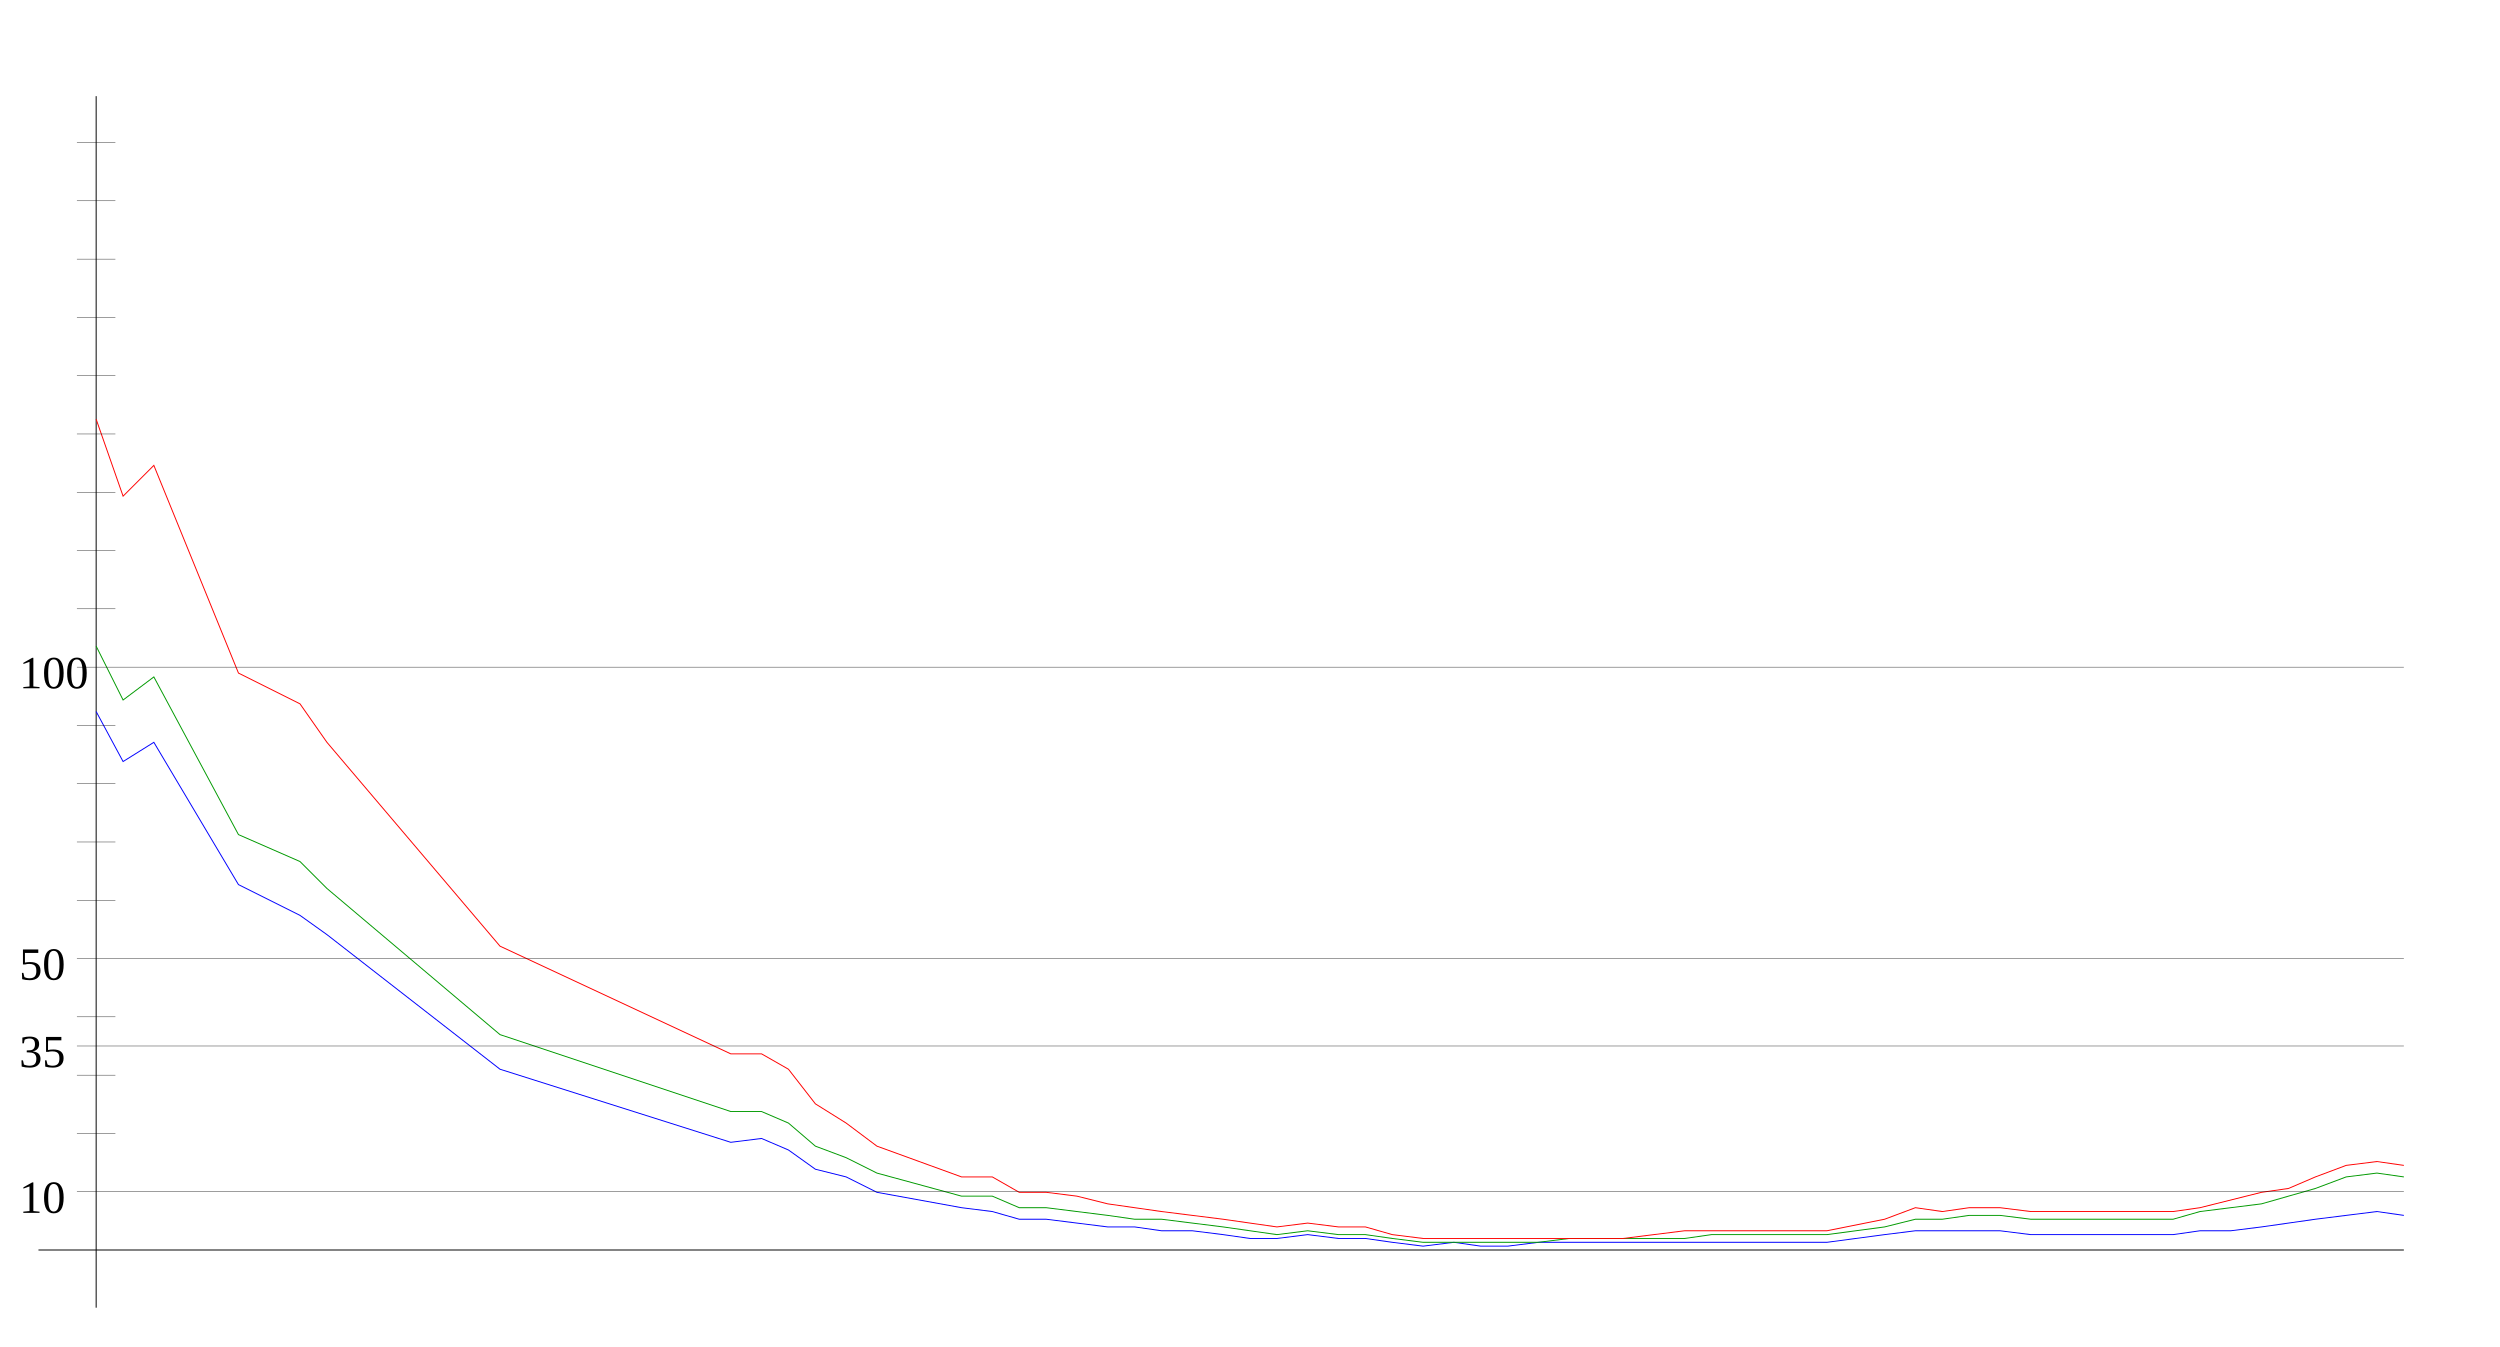
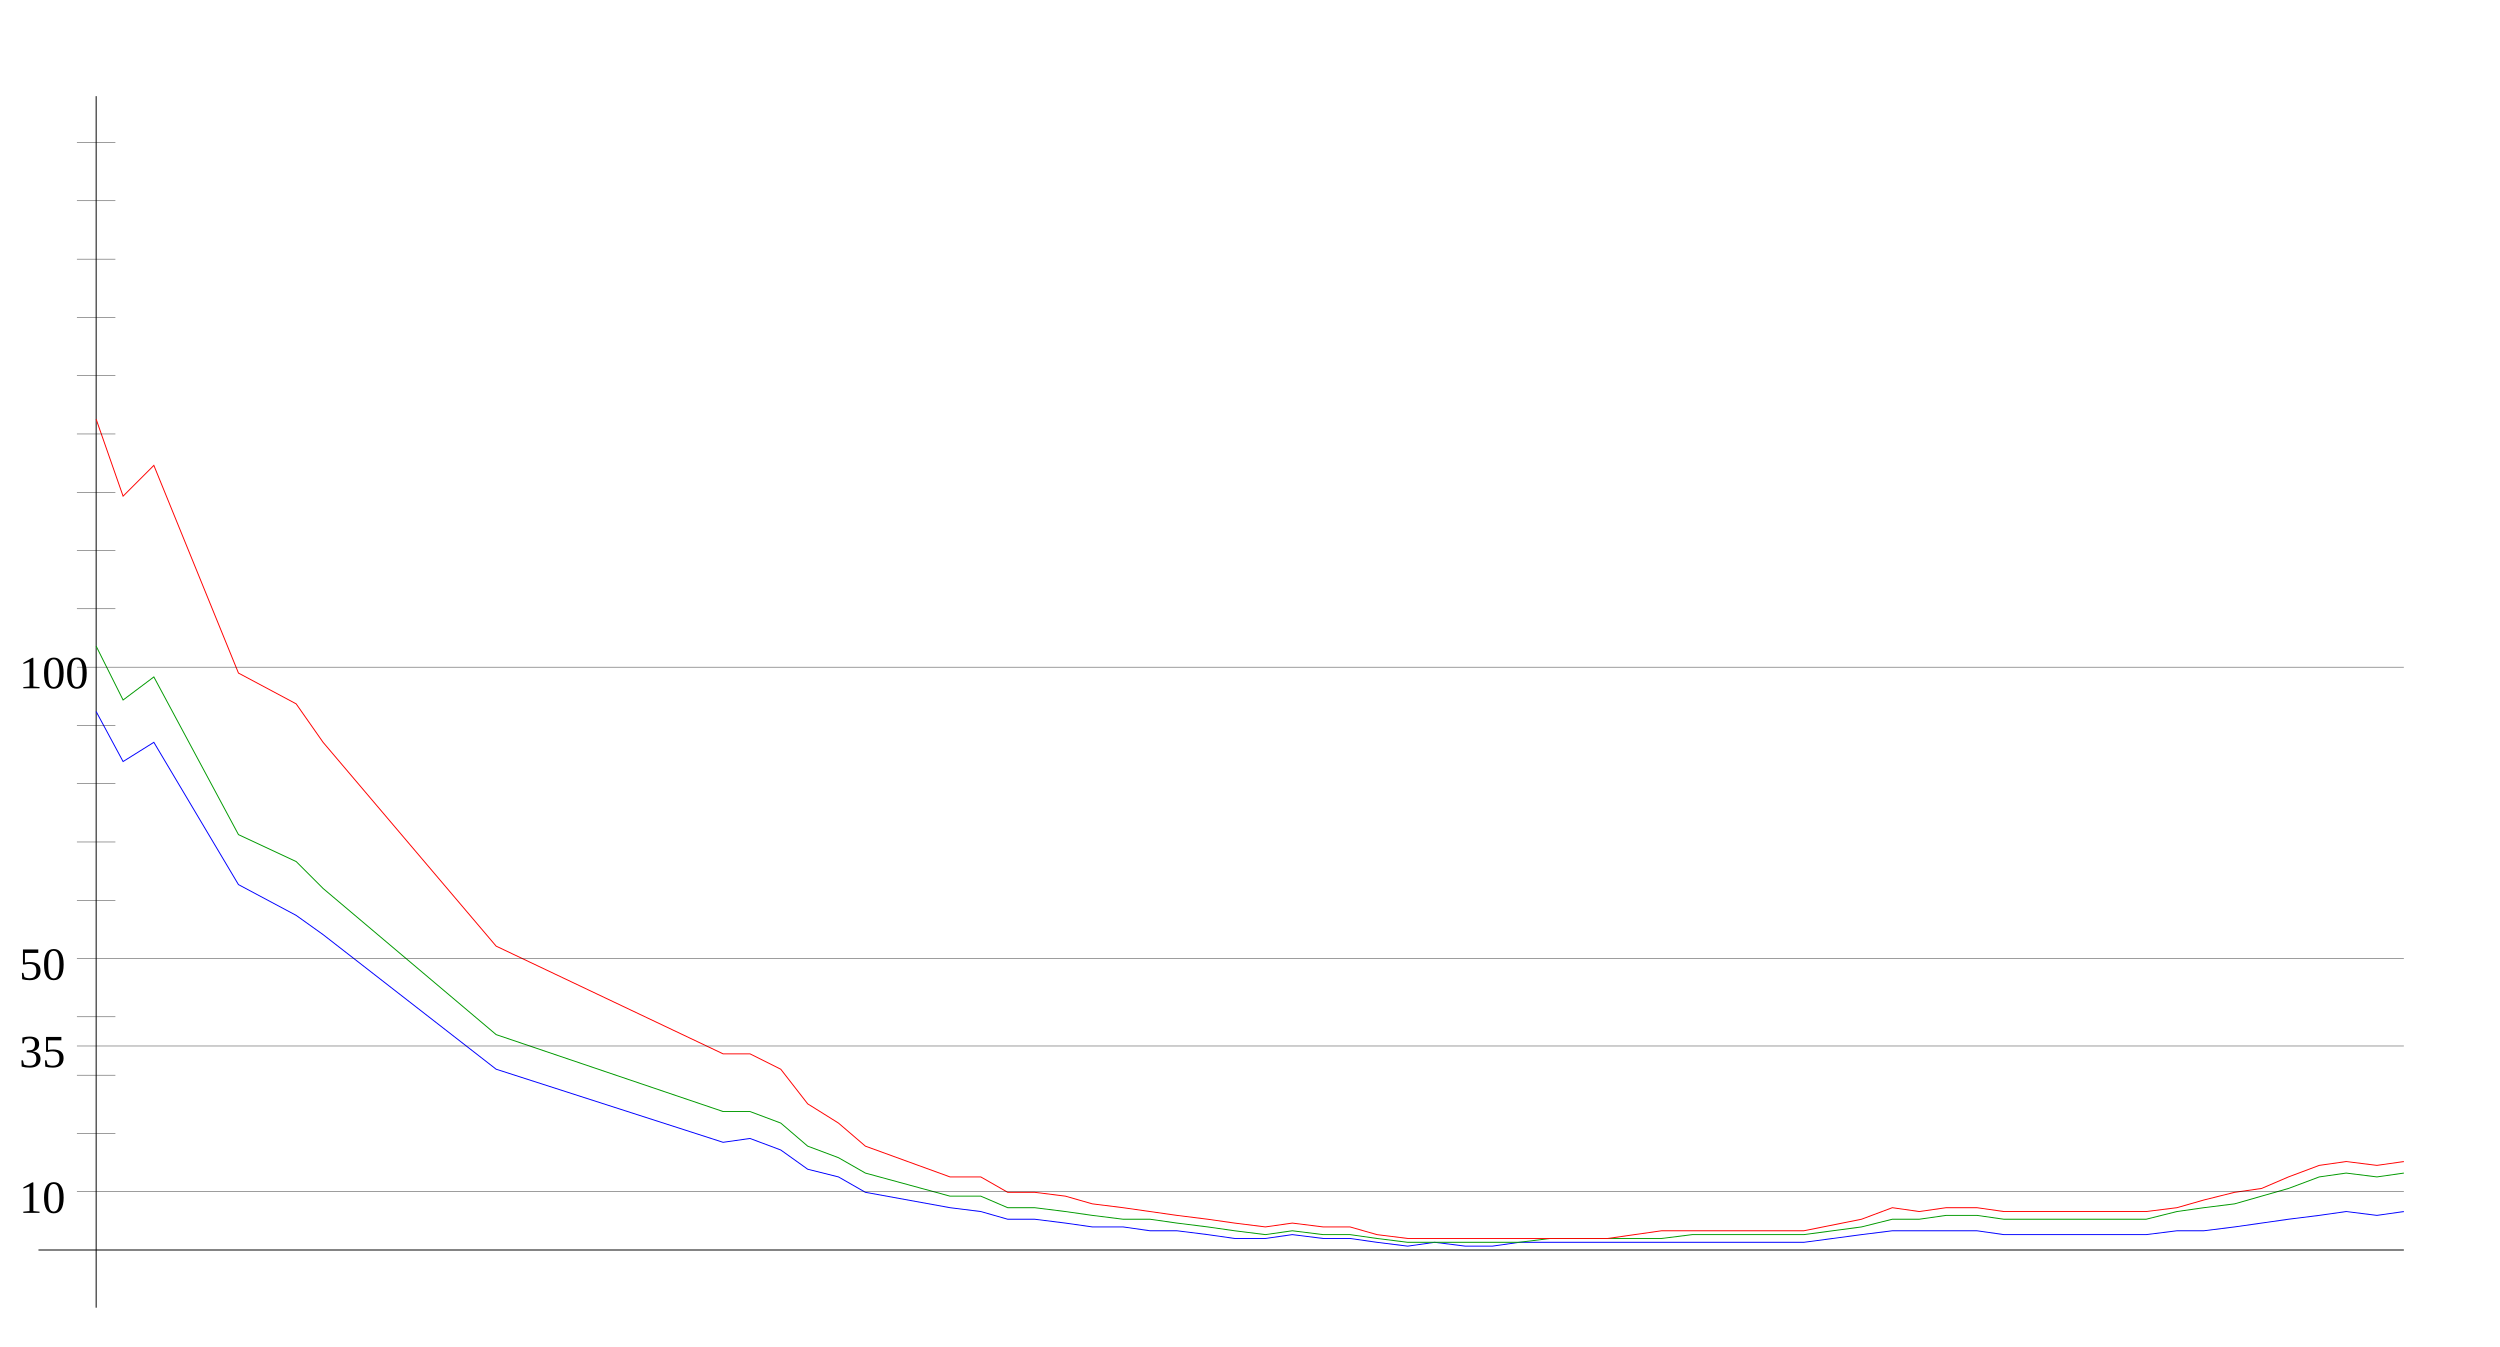
<svg xmlns="http://www.w3.org/2000/svg" width="650" height="350" version="1.1" id="sparkleline_DE-ST">
  <g id="layer1">
    <path style="fill:none;stroke:#000000;stroke-width:0.25px;" d="M 25,340 25,25" id="vertical_axis" />
    <path style="fill:none;stroke:#000000;stroke-width:0.25px;" d="M 10,325 625,325" id="horizontal_axis" />
-     <path style="fill:none;stroke:#0000ff;stroke-width:0.25px;" d="M 25,185  32,198 40,193 62,230 78,238 85,243 130,278 190,297 198,296  205,299 212,304 220,306 228,310 250,314 258,315 265,317 272,317  280,318 288,319 295,319 302,320 310,320 318,321 325,322 332,322  340,321 348,322 355,322 362,323 370,324 378,323 385,324 392,324  400,323 408,323 415,323 422,323 430,323 438,323 445,323 452,323  460,323 468,323 475,323 490,321 498,320 505,320 512,320 520,320  528,321 535,321 542,321 550,321 558,321 565,321 572,320 580,320  588,319 595,318 602,317 610,316 618,315 625,316" id="cases7_100k" />
-     <path style="fill:none;stroke:#009900;stroke-width:0.25px;" d="M 25,168  32,182 40,176 62,217 78,224 85,231 130,269 190,289 198,289  205,292 212,298 220,301 228,305 250,311 258,311 265,314 272,314  280,315 288,316 295,317 302,317 310,318 318,319 325,320 332,321  340,320 348,321 355,321 362,322 370,323 378,323 385,323 392,323  400,323 408,322 415,322 422,322 430,322 438,322 445,321 452,321  460,321 468,321 475,321 490,319 498,317 505,317 512,316 520,316  528,317 535,317 542,317 550,317 558,317 565,317 572,315 580,314  588,313 595,311 602,309 610,306 618,305 625,306" id="cases7_100k_nofullvac" />
-     <path style="fill:none;stroke:#ff0000;stroke-width:0.25px;" d="M 25,109  32,129 40,121 62,175 78,183 85,193 130,246 190,274 198,274  205,278 212,287 220,292 228,298 250,306 258,306 265,310 272,310  280,311 288,313 295,314 302,315 310,316 318,317 325,318 332,319  340,318 348,319 355,319 362,321 370,322 378,322 385,322 392,322  400,322 408,322 415,322 422,322 430,321 438,320 445,320 452,320  460,320 468,320 475,320 490,317 498,314 505,315 512,314 520,314  528,315 535,315 542,315 550,315 558,315 565,315 572,314 580,312  588,310 595,309 602,306 610,303 618,302 625,303" id="cases7_100k_novac" />
+     <path style="fill:none;stroke:#0000ff;stroke-width:0.25px;" d="M 25,185  32,198 40,193 62,230 77,238 84,243 129,278 188,297 195,296  203,299 210,304 218,306 225,310 247,314 255,315 262,317 269,317  277,318 284,319 292,319 299,320 306,320 314,321 321,322 329,322  336,321 344,322 351,322 358,323 366,324 373,323 381,324 388,324  395,323 403,323 410,323 418,323 425,323 432,323 440,323 447,323  455,323 462,323 469,323 484,321 492,320 499,320 506,320 514,320  521,321 529,321 536,321 544,321 551,321 558,321 566,320 573,320  581,319 588,318 595,317 603,316 610,315 618,316 625,315" id="cases7_100k" />
+     <path style="fill:none;stroke:#009900;stroke-width:0.25px;" d="M 25,168  32,182 40,176 62,217 77,224 84,231 129,269 188,289 195,289  203,292 210,298 218,301 225,305 247,311 255,311 262,314 269,314  277,315 284,316 292,317 299,317 306,318 314,319 321,320 329,321  336,320 344,321 351,321 358,322 366,323 373,323 381,323 388,323  395,323 403,322 410,322 418,322 425,322 432,322 440,321 447,321  455,321 462,321 469,321 484,319 492,317 499,317 506,316 514,316  521,317 529,317 536,317 544,317 551,317 558,317 566,315 573,314  581,313 588,311 595,309 603,306 610,305 618,306 625,305" id="cases7_100k_nofullvac" />
+     <path style="fill:none;stroke:#ff0000;stroke-width:0.25px;" d="M 25,109  32,129 40,121 62,175 77,183 84,193 129,246 188,274 195,274  203,278 210,287 218,292 225,298 247,306 255,306 262,310 269,310  277,311 284,313 292,314 299,315 306,316 314,317 321,318 329,319  336,318 344,319 351,319 358,321 366,322 373,322 381,322 388,322  395,322 403,322 410,322 418,322 425,321 432,320 440,320 447,320  455,320 462,320 469,320 484,317 492,314 499,315 506,314 514,314  521,315 529,315 536,315 544,315 551,315 558,315 566,314 573,312  581,310 588,309 595,306 603,303 610,302 618,303 625,302" id="cases7_100k_novac" />
    <path style="fill:none;stroke:#000000;stroke-width:0.1px;" d="M 20,309.845 625,309.845" id="yaxis_10" />
    <text xml:space="preserve" style="font-size:12px" x="5" y="315.345" id="hline_caption10">
      <tspan id="hline_caption_10" x="5" y="315.345">10</tspan>
    </text>
    <path style="fill:none;stroke:#000000;stroke-width:0.1px;" d="M 20,294.69 30,294.69" id="yaxis_20" />
    <path style="fill:none;stroke:#000000;stroke-width:0.1px;" d="M 20,279.536 30,279.536" id="yaxis_30" />
    <path style="fill:none;stroke:#000000;stroke-width:0.1px;" d="M 20,271.958 625,271.958" id="yaxis_35" />
    <text xml:space="preserve" style="font-size:12px" x="5" y="277.458" id="hline_caption35">
      <tspan id="hline_caption_35" x="5" y="277.458">35</tspan>
    </text>
    <path style="fill:none;stroke:#000000;stroke-width:0.1px;" d="M 20,264.381 30,264.381" id="yaxis_40" />
    <path style="fill:none;stroke:#000000;stroke-width:0.1px;" d="M 20,249.226 625,249.226" id="yaxis_50" />
    <text xml:space="preserve" style="font-size:12px" x="5" y="254.726" id="hline_caption50">
      <tspan id="hline_caption_50" x="5" y="254.726">50</tspan>
    </text>
    <path style="fill:none;stroke:#000000;stroke-width:0.1px;" d="M 20,234.071 30,234.071" id="yaxis_60" />
    <path style="fill:none;stroke:#000000;stroke-width:0.1px;" d="M 20,218.916 30,218.916" id="yaxis_70" />
    <path style="fill:none;stroke:#000000;stroke-width:0.1px;" d="M 20,203.762 30,203.762" id="yaxis_80" />
    <path style="fill:none;stroke:#000000;stroke-width:0.1px;" d="M 20,188.607 30,188.607" id="yaxis_90" />
    <path style="fill:none;stroke:#000000;stroke-width:0.1px;" d="M 20,173.452 625,173.452" id="yaxis_100" />
    <text xml:space="preserve" style="font-size:12px" x="5" y="178.952" id="hline_caption100">
      <tspan id="hline_caption_100" x="5" y="178.952">100</tspan>
    </text>
    <path style="fill:none;stroke:#000000;stroke-width:0.1px;" d="M 20,158.297 30,158.297" id="yaxis_110" />
    <path style="fill:none;stroke:#000000;stroke-width:0.1px;" d="M 20,143.142 30,143.142" id="yaxis_120" />
    <path style="fill:none;stroke:#000000;stroke-width:0.1px;" d="M 20,127.988 30,127.988" id="yaxis_130" />
    <path style="fill:none;stroke:#000000;stroke-width:0.1px;" d="M 20,112.833 30,112.833" id="yaxis_140" />
    <path style="fill:none;stroke:#000000;stroke-width:0.1px;" d="M 20,97.678 30,97.678" id="yaxis_150" />
    <path style="fill:none;stroke:#000000;stroke-width:0.1px;" d="M 20,82.523 30,82.523" id="yaxis_160" />
    <path style="fill:none;stroke:#000000;stroke-width:0.1px;" d="M 20,67.368 30,67.368" id="yaxis_170" />
    <path style="fill:none;stroke:#000000;stroke-width:0.1px;" d="M 20,52.214 30,52.214" id="yaxis_180" />
    <path style="fill:none;stroke:#000000;stroke-width:0.1px;" d="M 20,37.059 30,37.059" id="yaxis_190" />
  </g>
</svg>
